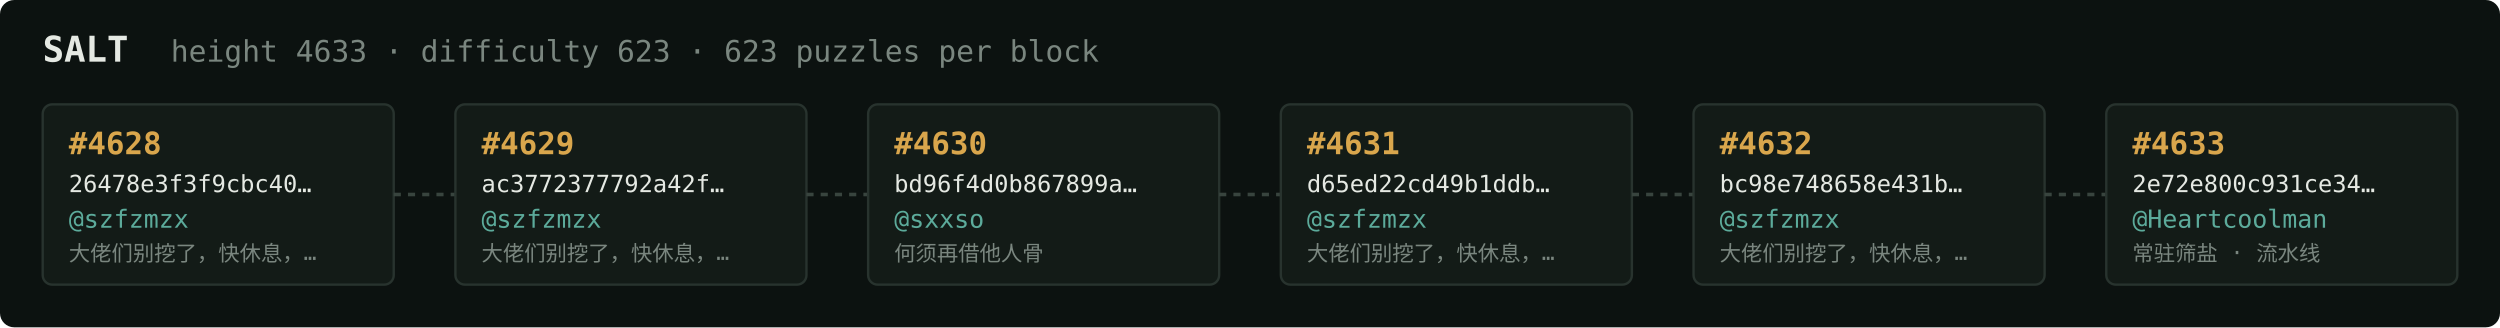
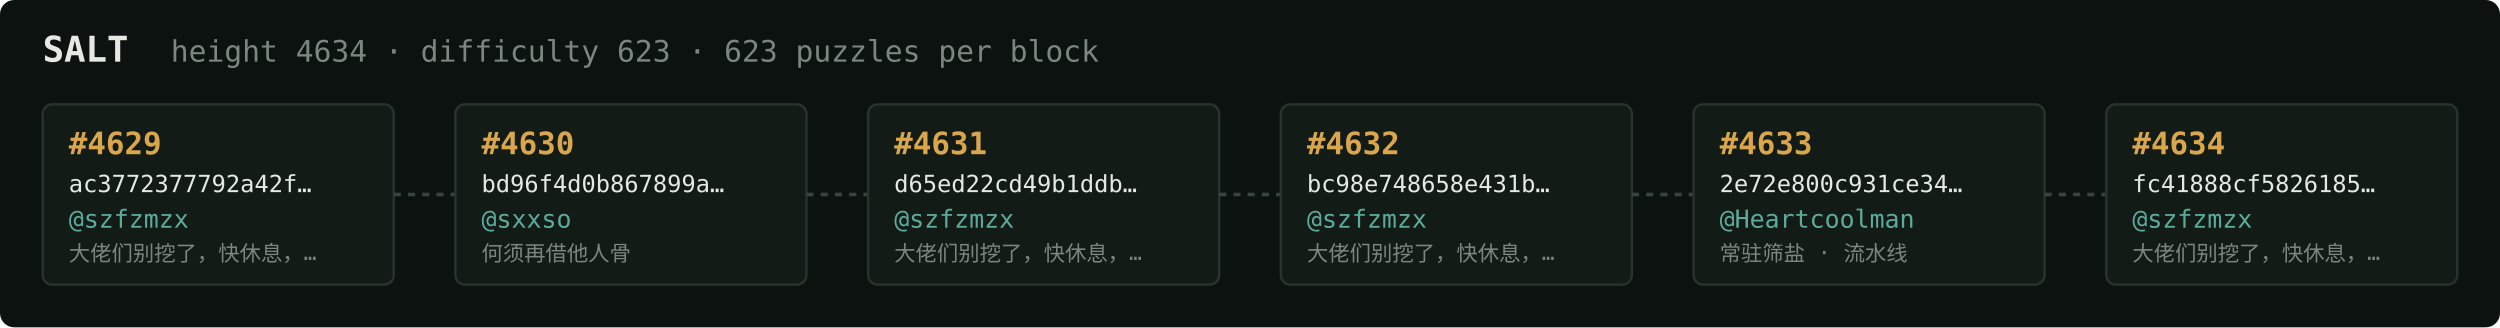
<svg xmlns="http://www.w3.org/2000/svg" width="1054" height="138" viewBox="0 0 1054 138" font-family="ui-monospace,SFMono-Regular,Menlo,monospace">
  <rect fill="#0c1210" width="1054" height="138" rx="6" />
  <text x="18" y="26" fill="#e5e9e3" font-size="15" font-weight="700">SALT</text>
-   <text x="72" y="26" fill="#7a867f" font-size="12.5">height 4633 · difficulty 623 · 623 puzzles per block</text>
+   <text x="72" y="26" fill="#7a867f" font-size="12.5">height 4634 · difficulty 623 · 623 puzzles per block</text>
  <rect x="18" y="44" width="148" height="76" rx="4" fill="#131b17" stroke="#28332e" stroke-width="1" />
-   <text x="29" y="65" fill="#d9a64c" font-size="13" font-weight="700">#4628</text>
-   <text x="29" y="81" fill="#e5e9e3" font-size="10">26478e3f3f9cbc40…</text>
+   <text x="29" y="65" fill="#d9a64c" font-size="13" font-weight="700">#4629</text>
+   <text x="29" y="81" fill="#e5e9e3" font-size="10">ac3772377792a42f…</text>
  <text x="29" y="96" fill="#5cab9b" font-size="10.5">@szfzmzx</text>
  <text x="29" y="110" fill="#7a867f" font-size="9">大佬们别挖了，快休息，…</text>
  <line x1="166" y1="82.0" x2="192" y2="82.0" stroke="#38443e" stroke-width="1.5" stroke-dasharray="3 3" />
  <rect x="192" y="44" width="148" height="76" rx="4" fill="#131b17" stroke="#28332e" stroke-width="1" />
-   <text x="203" y="65" fill="#d9a64c" font-size="13" font-weight="700">#4629</text>
-   <text x="203" y="81" fill="#e5e9e3" font-size="10">ac3772377792a42f…</text>
-   <text x="203" y="96" fill="#5cab9b" font-size="10.5">@szfzmzx</text>
-   <text x="203" y="110" fill="#7a867f" font-size="9">大佬们别挖了，快休息，…</text>
+   <text x="203" y="65" fill="#d9a64c" font-size="13" font-weight="700">#4630</text>
+   <text x="203" y="81" fill="#e5e9e3" font-size="10">bd96f4d0b867899a…</text>
+   <text x="203" y="96" fill="#5cab9b" font-size="10.5">@sxxso</text>
+   <text x="203" y="110" fill="#7a867f" font-size="9">何须再借他人骨</text>
  <line x1="340" y1="82.0" x2="366" y2="82.0" stroke="#38443e" stroke-width="1.5" stroke-dasharray="3 3" />
  <rect x="366" y="44" width="148" height="76" rx="4" fill="#131b17" stroke="#28332e" stroke-width="1" />
-   <text x="377" y="65" fill="#d9a64c" font-size="13" font-weight="700">#4630</text>
-   <text x="377" y="81" fill="#e5e9e3" font-size="10">bd96f4d0b867899a…</text>
-   <text x="377" y="96" fill="#5cab9b" font-size="10.5">@sxxso</text>
-   <text x="377" y="110" fill="#7a867f" font-size="9">何须再借他人骨</text>
+   <text x="377" y="65" fill="#d9a64c" font-size="13" font-weight="700">#4631</text>
+   <text x="377" y="81" fill="#e5e9e3" font-size="10">d65ed22cd49b1ddb…</text>
+   <text x="377" y="96" fill="#5cab9b" font-size="10.5">@szfzmzx</text>
+   <text x="377" y="110" fill="#7a867f" font-size="9">大佬们别挖了，快休息，…</text>
  <line x1="514" y1="82.0" x2="540" y2="82.0" stroke="#38443e" stroke-width="1.5" stroke-dasharray="3 3" />
  <rect x="540" y="44" width="148" height="76" rx="4" fill="#131b17" stroke="#28332e" stroke-width="1" />
-   <text x="551" y="65" fill="#d9a64c" font-size="13" font-weight="700">#4631</text>
-   <text x="551" y="81" fill="#e5e9e3" font-size="10">d65ed22cd49b1ddb…</text>
+   <text x="551" y="65" fill="#d9a64c" font-size="13" font-weight="700">#4632</text>
+   <text x="551" y="81" fill="#e5e9e3" font-size="10">bc98e748658e431b…</text>
  <text x="551" y="96" fill="#5cab9b" font-size="10.5">@szfzmzx</text>
  <text x="551" y="110" fill="#7a867f" font-size="9">大佬们别挖了，快休息，…</text>
  <line x1="688" y1="82.0" x2="714" y2="82.0" stroke="#38443e" stroke-width="1.5" stroke-dasharray="3 3" />
  <rect x="714" y="44" width="148" height="76" rx="4" fill="#131b17" stroke="#28332e" stroke-width="1" />
-   <text x="725" y="65" fill="#d9a64c" font-size="13" font-weight="700">#4632</text>
-   <text x="725" y="81" fill="#e5e9e3" font-size="10">bc98e748658e431b…</text>
-   <text x="725" y="96" fill="#5cab9b" font-size="10.5">@szfzmzx</text>
-   <text x="725" y="110" fill="#7a867f" font-size="9">大佬们别挖了，快休息，…</text>
+   <text x="725" y="65" fill="#d9a64c" font-size="13" font-weight="700">#4633</text>
+   <text x="725" y="81" fill="#e5e9e3" font-size="10">2e72e800c931ce34…</text>
+   <text x="725" y="96" fill="#5cab9b" font-size="10.5">@Heartcoolman</text>
+   <text x="725" y="110" fill="#7a867f" font-size="9">常驻筛盐 · 流水线</text>
  <line x1="862" y1="82.0" x2="888" y2="82.0" stroke="#38443e" stroke-width="1.5" stroke-dasharray="3 3" />
  <rect x="888" y="44" width="148" height="76" rx="4" fill="#131b17" stroke="#28332e" stroke-width="1" />
-   <text x="899" y="65" fill="#d9a64c" font-size="13" font-weight="700">#4633</text>
-   <text x="899" y="81" fill="#e5e9e3" font-size="10">2e72e800c931ce34…</text>
-   <text x="899" y="96" fill="#5cab9b" font-size="10.5">@Heartcoolman</text>
-   <text x="899" y="110" fill="#7a867f" font-size="9">常驻筛盐 · 流水线</text>
+   <text x="899" y="65" fill="#d9a64c" font-size="13" font-weight="700">#4634</text>
+   <text x="899" y="81" fill="#e5e9e3" font-size="10">fc41888cf5826185…</text>
+   <text x="899" y="96" fill="#5cab9b" font-size="10.5">@szfzmzx</text>
+   <text x="899" y="110" fill="#7a867f" font-size="9">大佬们别挖了，快休息，…</text>
</svg>
